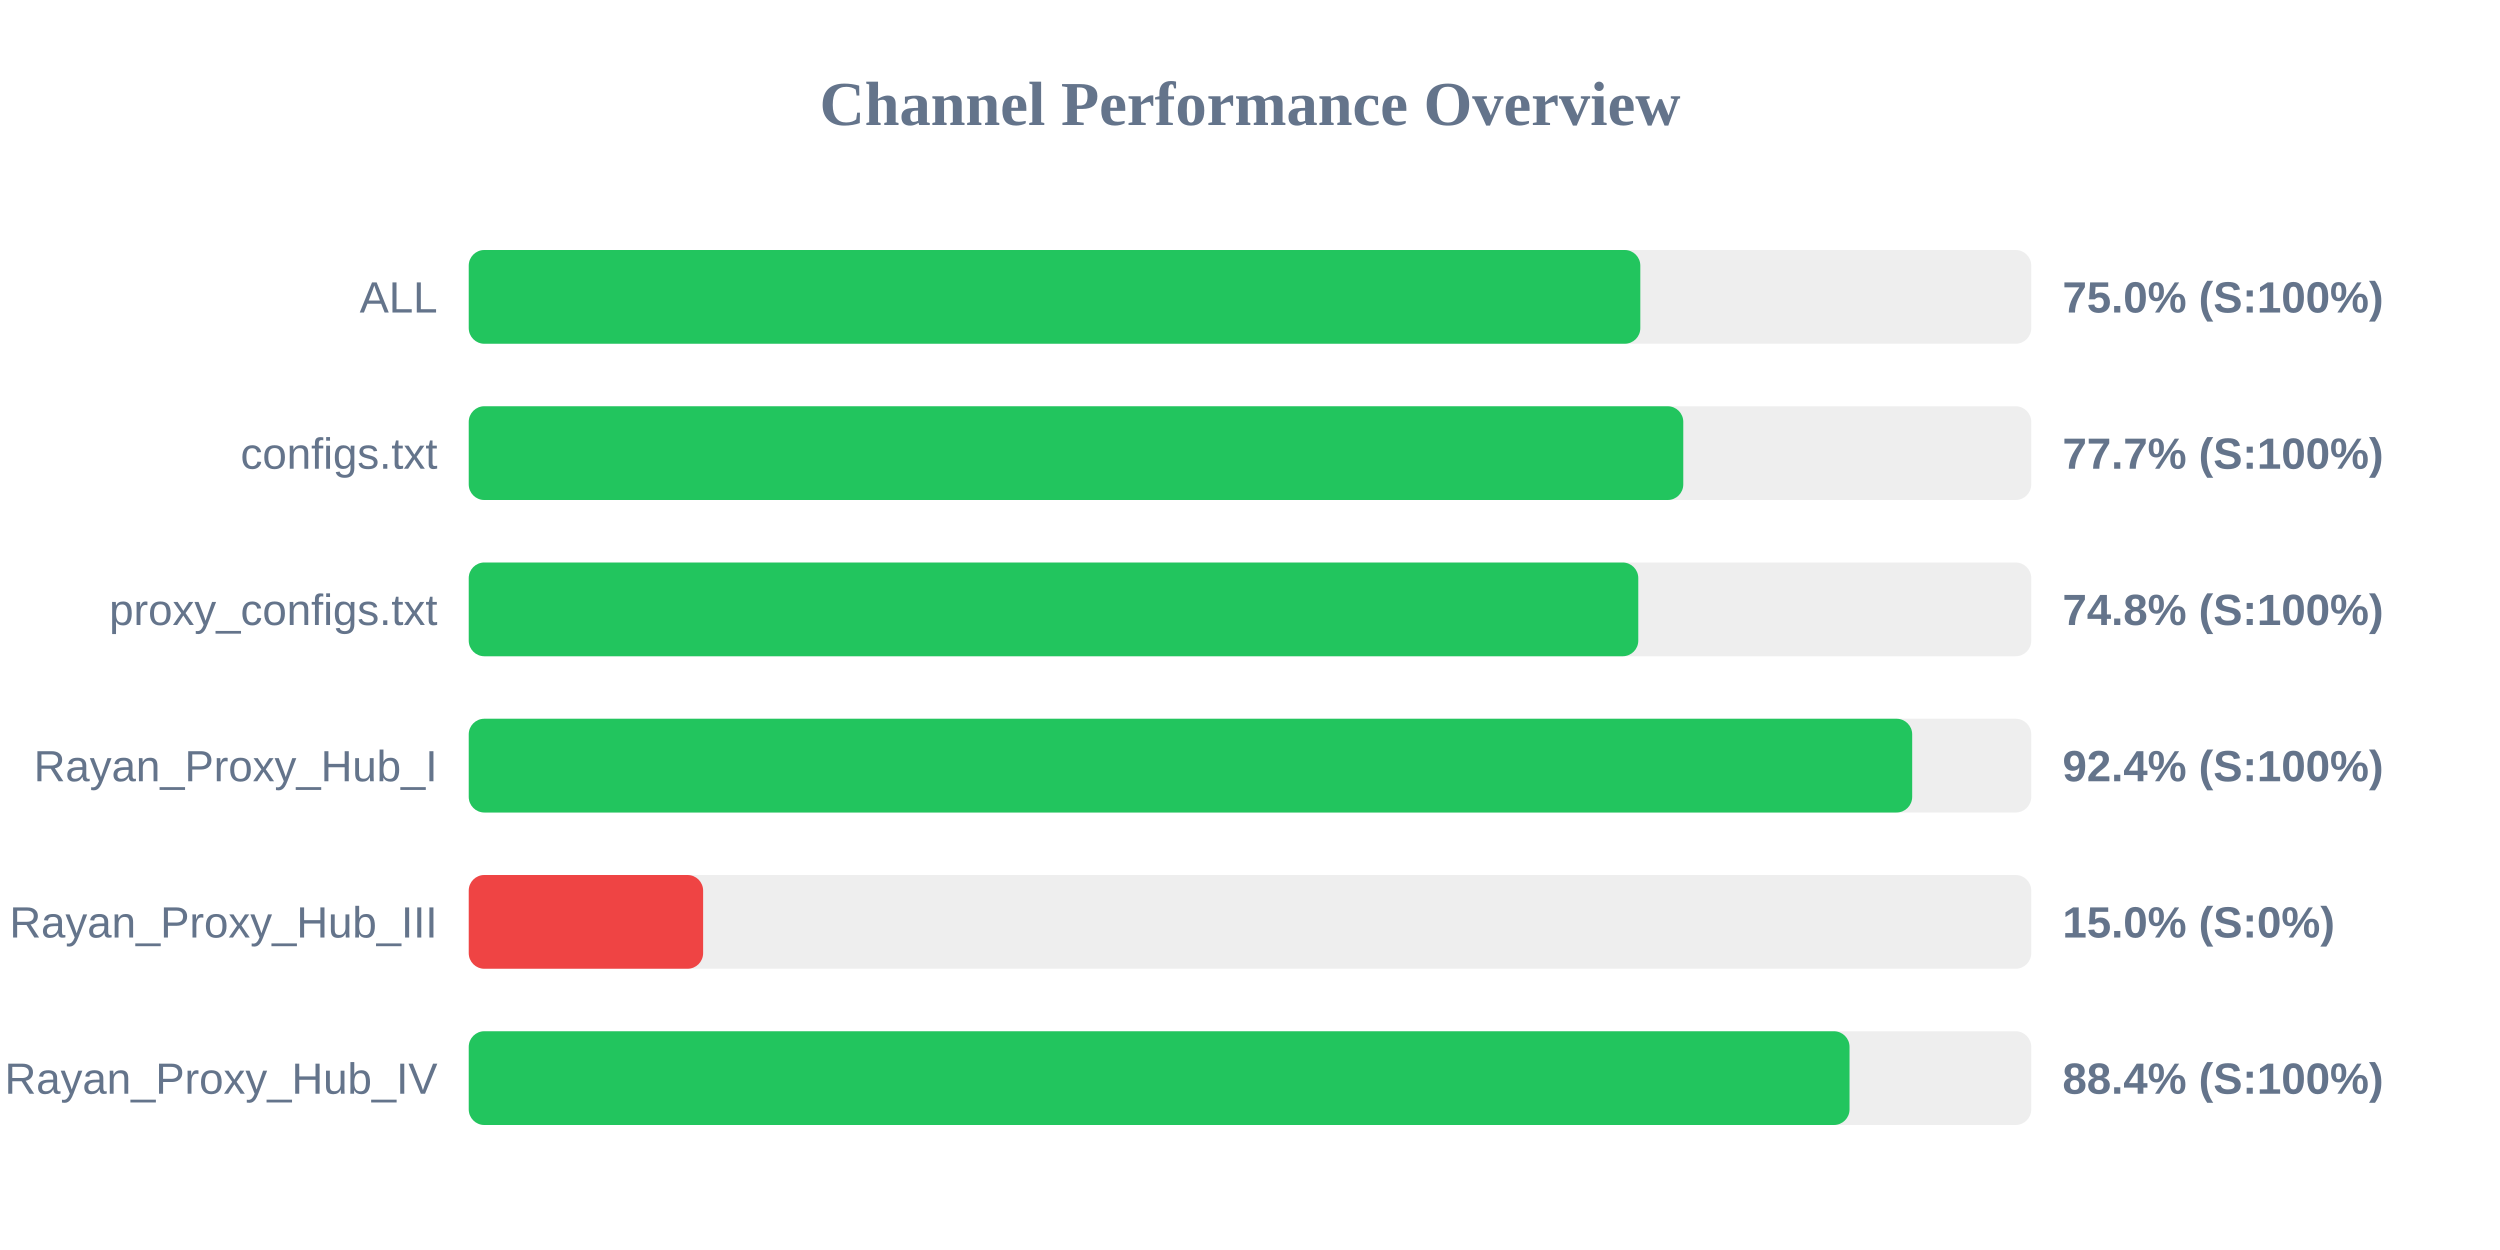
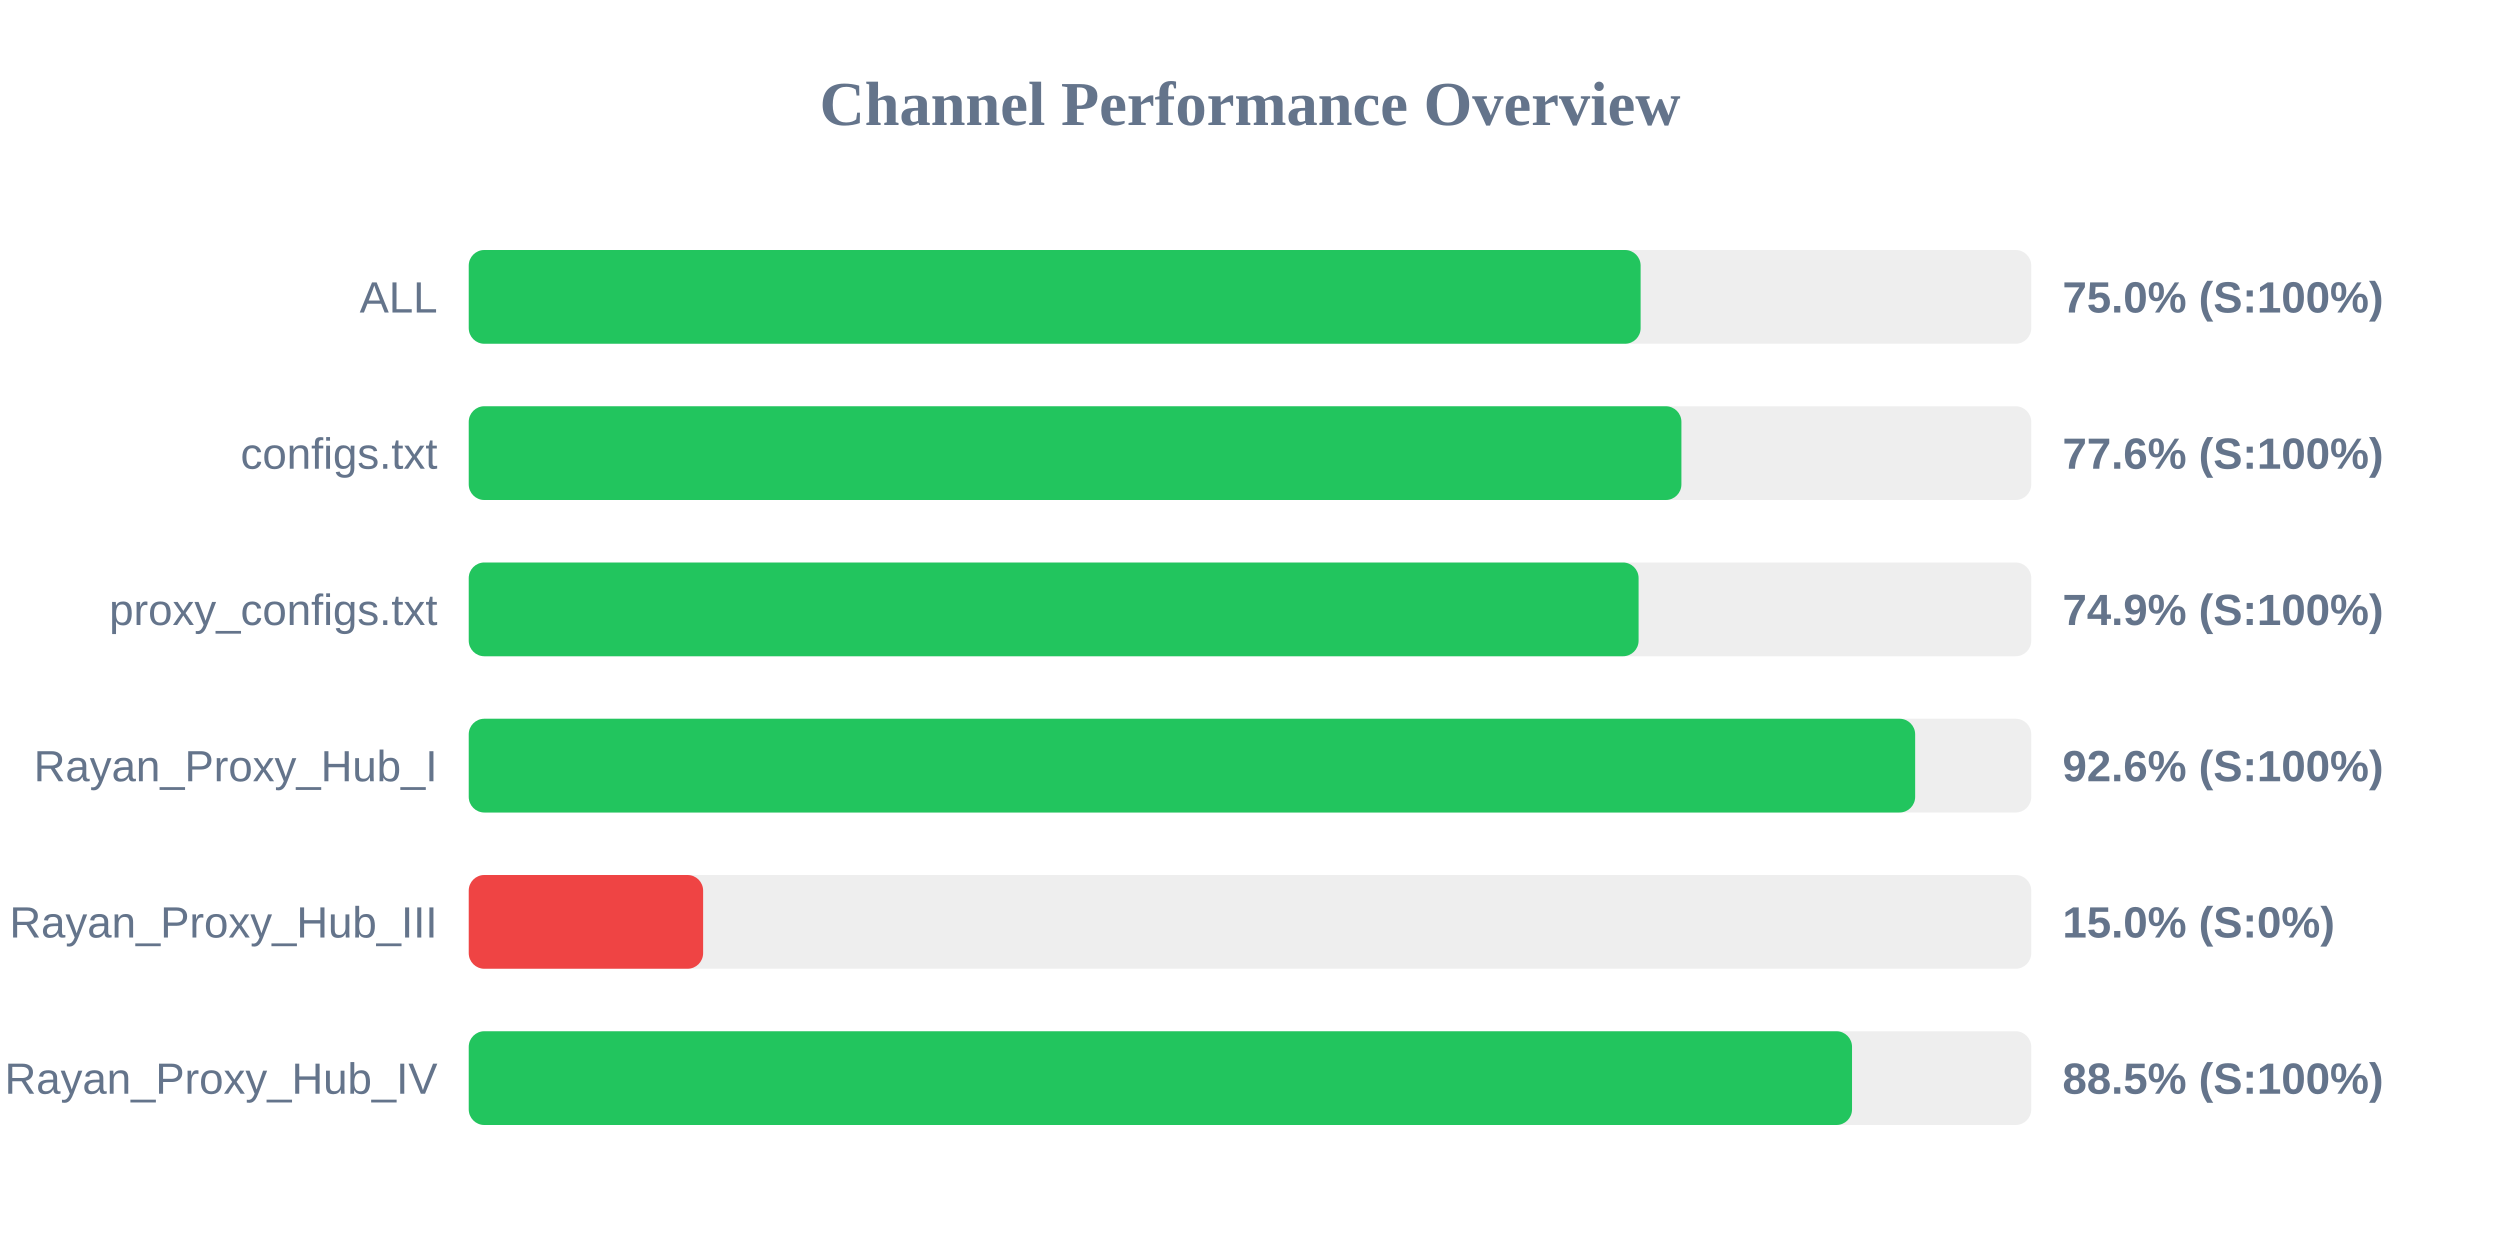
<svg xmlns="http://www.w3.org/2000/svg" width="800" height="400" version="1.1">
  <style>
        .row { font: 14px Arial; fill: #64748b; }
        .score { font: bold 14px Arial; fill: #64748b; }
    </style>
  <text x="400" y="40" text-anchor="middle" font-size="20px" font-weight="bold" fill="#64748b">Channel Performance Overview</text>
  <rect x="150" y="80" width="500" height="30" fill="#eee" rx="5" />
-   <rect x="150" y="80" width="374.9" height="30" fill="#22c55e" rx="5" />
+   <rect x="150" y="80" width="375.0" height="30" fill="#22c55e" rx="5" />
  <text x="140" y="100" text-anchor="end" class="row">ALL</text>
  <text x="660" y="100" text-anchor="start" class="score">75.0% (S:100%)</text>
  <rect x="150" y="130" width="500" height="30" fill="#eee" rx="5" />
-   <rect x="150" y="130" width="388.65" height="30" fill="#22c55e" rx="5" />
+   <rect x="150" y="130" width="388.05" height="30" fill="#22c55e" rx="5" />
  <text x="140" y="150" text-anchor="end" class="row">configs.txt</text>
-   <text x="660" y="150" text-anchor="start" class="score">77.7% (S:100%)</text>
+   <text x="660" y="150" text-anchor="start" class="score">77.6% (S:100%)</text>
  <rect x="150" y="180" width="500" height="30" fill="#eee" rx="5" />
-   <rect x="150" y="180" width="374.25" height="30" fill="#22c55e" rx="5" />
+   <rect x="150" y="180" width="374.35" height="30" fill="#22c55e" rx="5" />
  <text x="140" y="200" text-anchor="end" class="row">proxy_configs.txt</text>
-   <text x="660" y="200" text-anchor="start" class="score">74.8% (S:100%)</text>
+   <text x="660" y="200" text-anchor="start" class="score">74.9% (S:100%)</text>
  <rect x="150" y="230" width="500" height="30" fill="#eee" rx="5" />
-   <rect x="150" y="230" width="461.9" height="30" fill="#22c55e" rx="5" />
+   <rect x="150" y="230" width="462.85" height="30" fill="#22c55e" rx="5" />
  <text x="140" y="250" text-anchor="end" class="row">Rayan_Proxy_Hub_I</text>
-   <text x="660" y="250" text-anchor="start" class="score">92.4% (S:100%)</text>
+   <text x="660" y="250" text-anchor="start" class="score">92.6% (S:100%)</text>
  <rect x="150" y="280" width="500" height="30" fill="#eee" rx="5" />
  <rect x="150" y="280" width="75.0" height="30" fill="#ef4444" rx="5" />
  <text x="140" y="300" text-anchor="end" class="row">Rayan_Proxy_Hub_III</text>
  <text x="660" y="300" text-anchor="start" class="score">15.0% (S:0%)</text>
  <rect x="150" y="330" width="500" height="30" fill="#eee" rx="5" />
-   <rect x="150" y="330" width="441.85" height="30" fill="#22c55e" rx="5" />
+   <rect x="150" y="330" width="442.65" height="30" fill="#22c55e" rx="5" />
  <text x="140" y="350" text-anchor="end" class="row">Rayan_Proxy_Hub_IV</text>
-   <text x="660" y="350" text-anchor="start" class="score">88.4% (S:100%)</text>
+   <text x="660" y="350" text-anchor="start" class="score">88.5% (S:100%)</text>
</svg>
